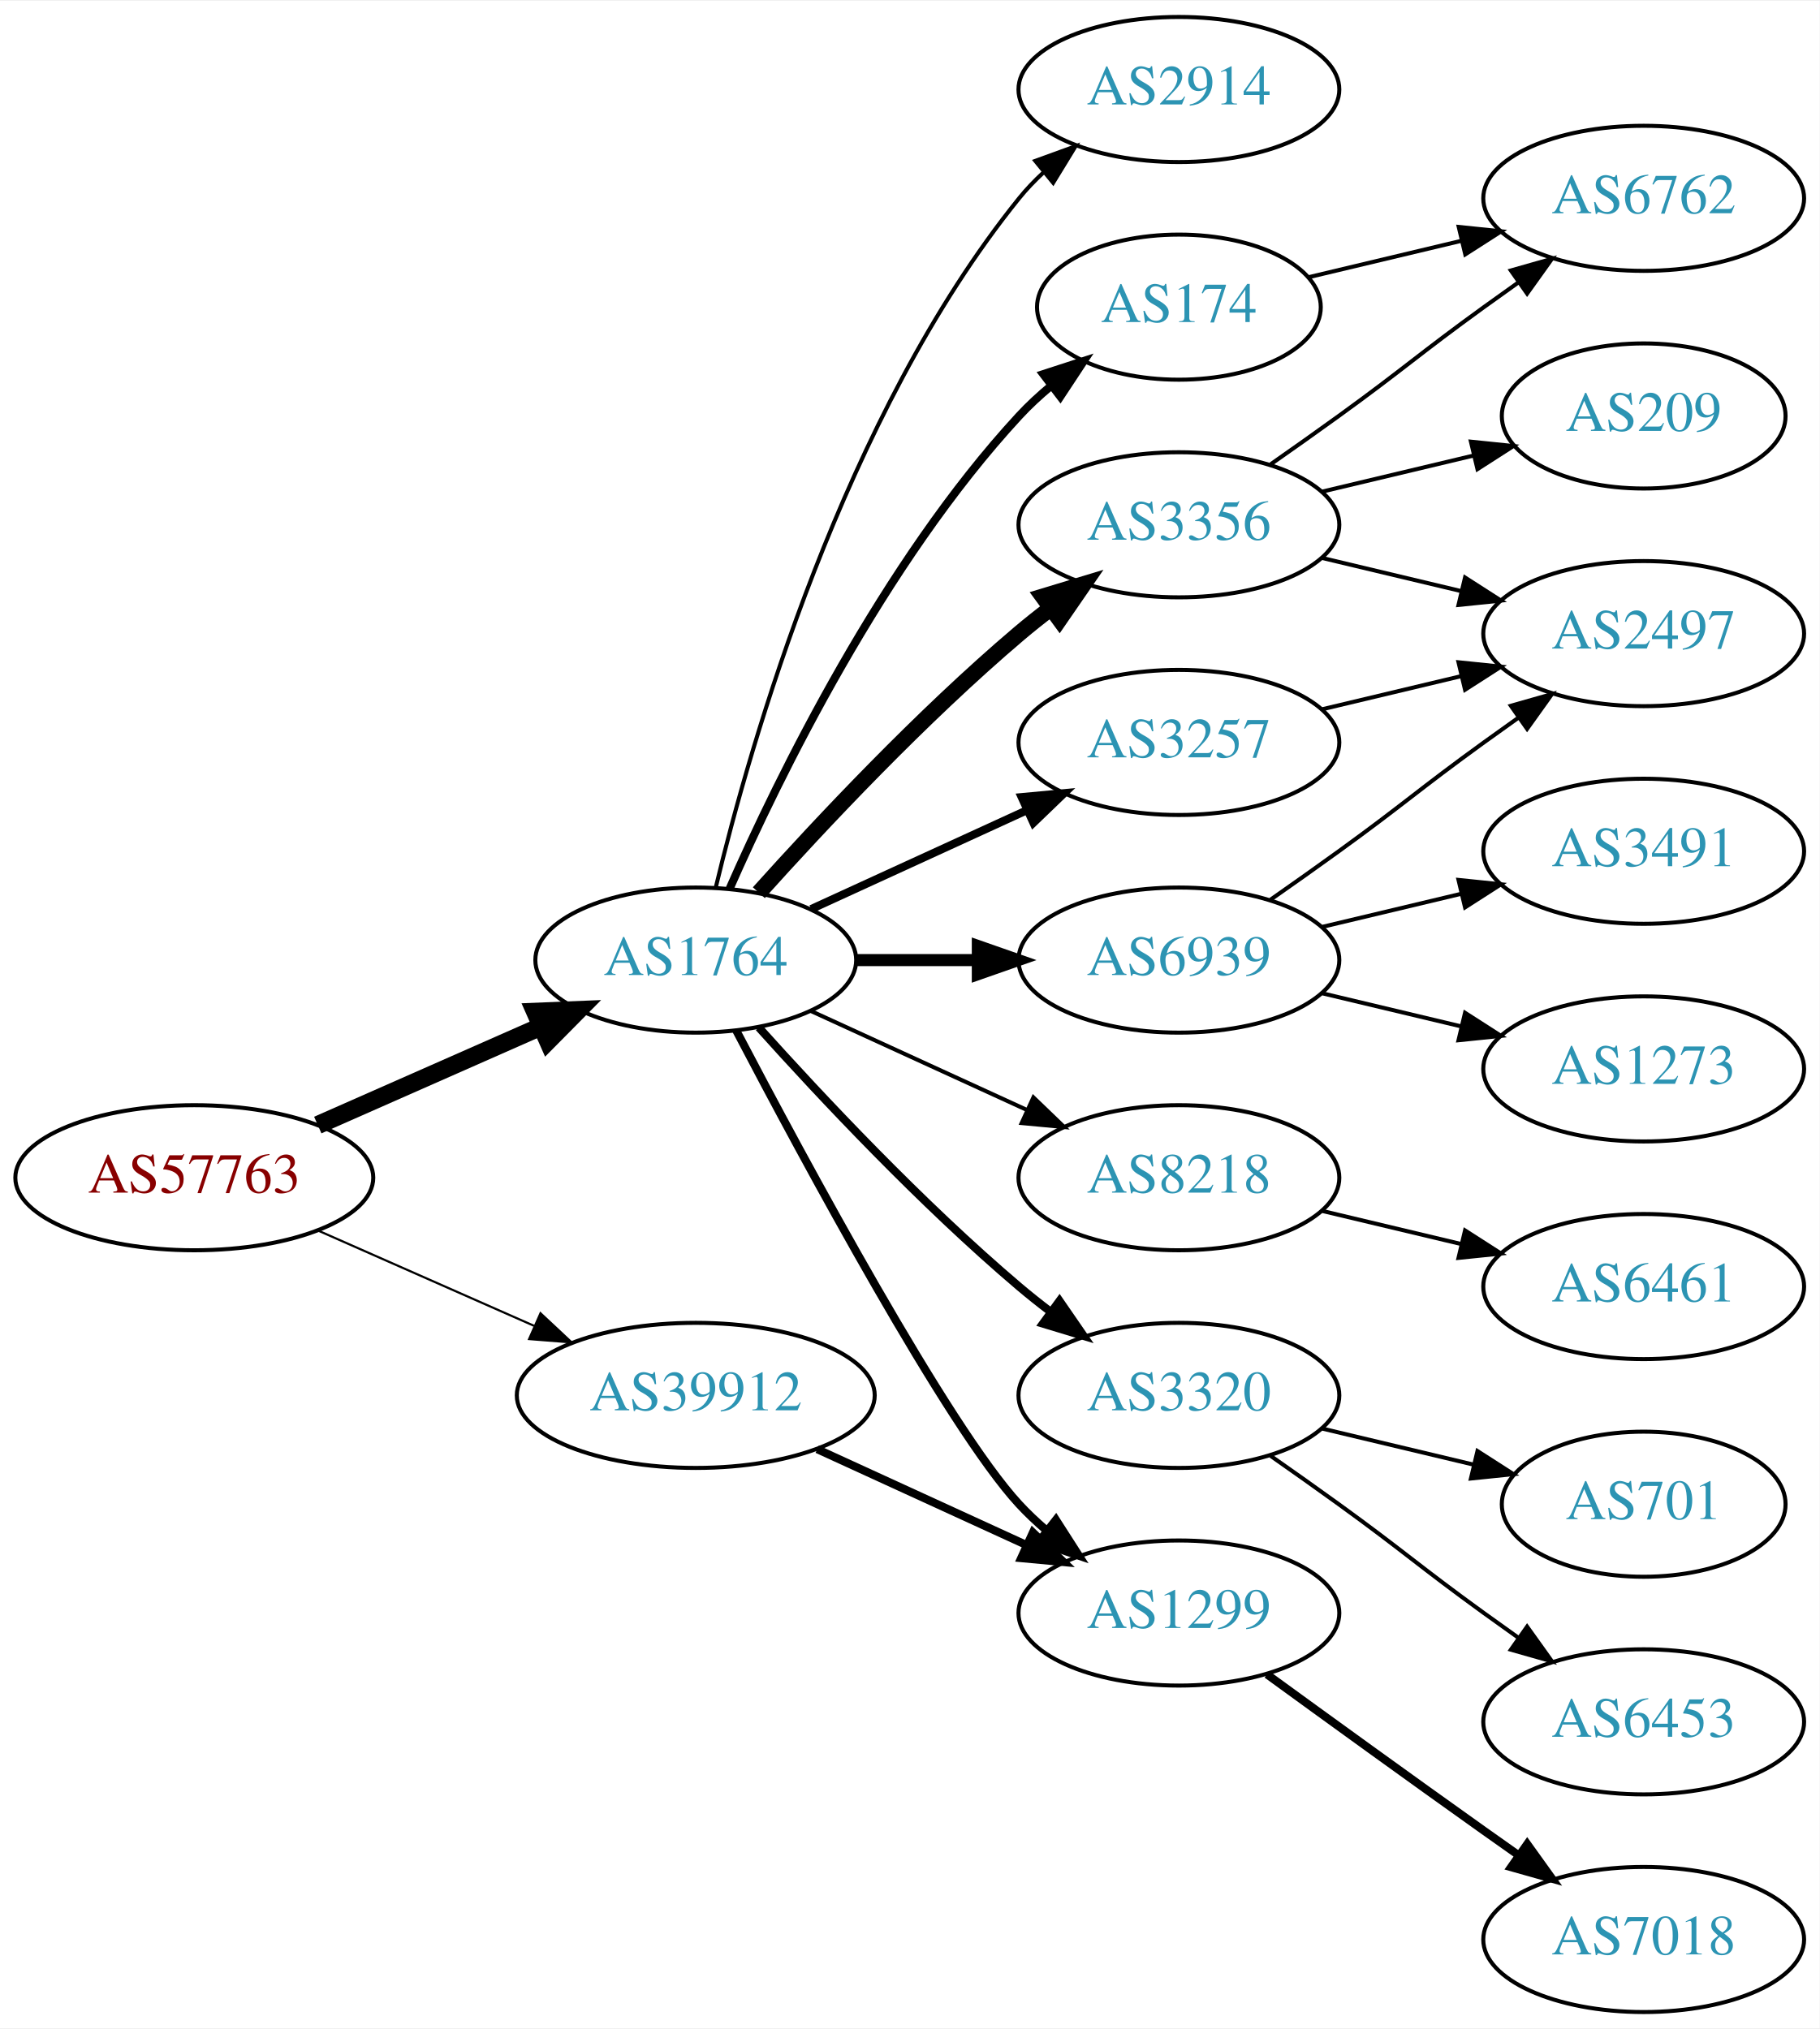
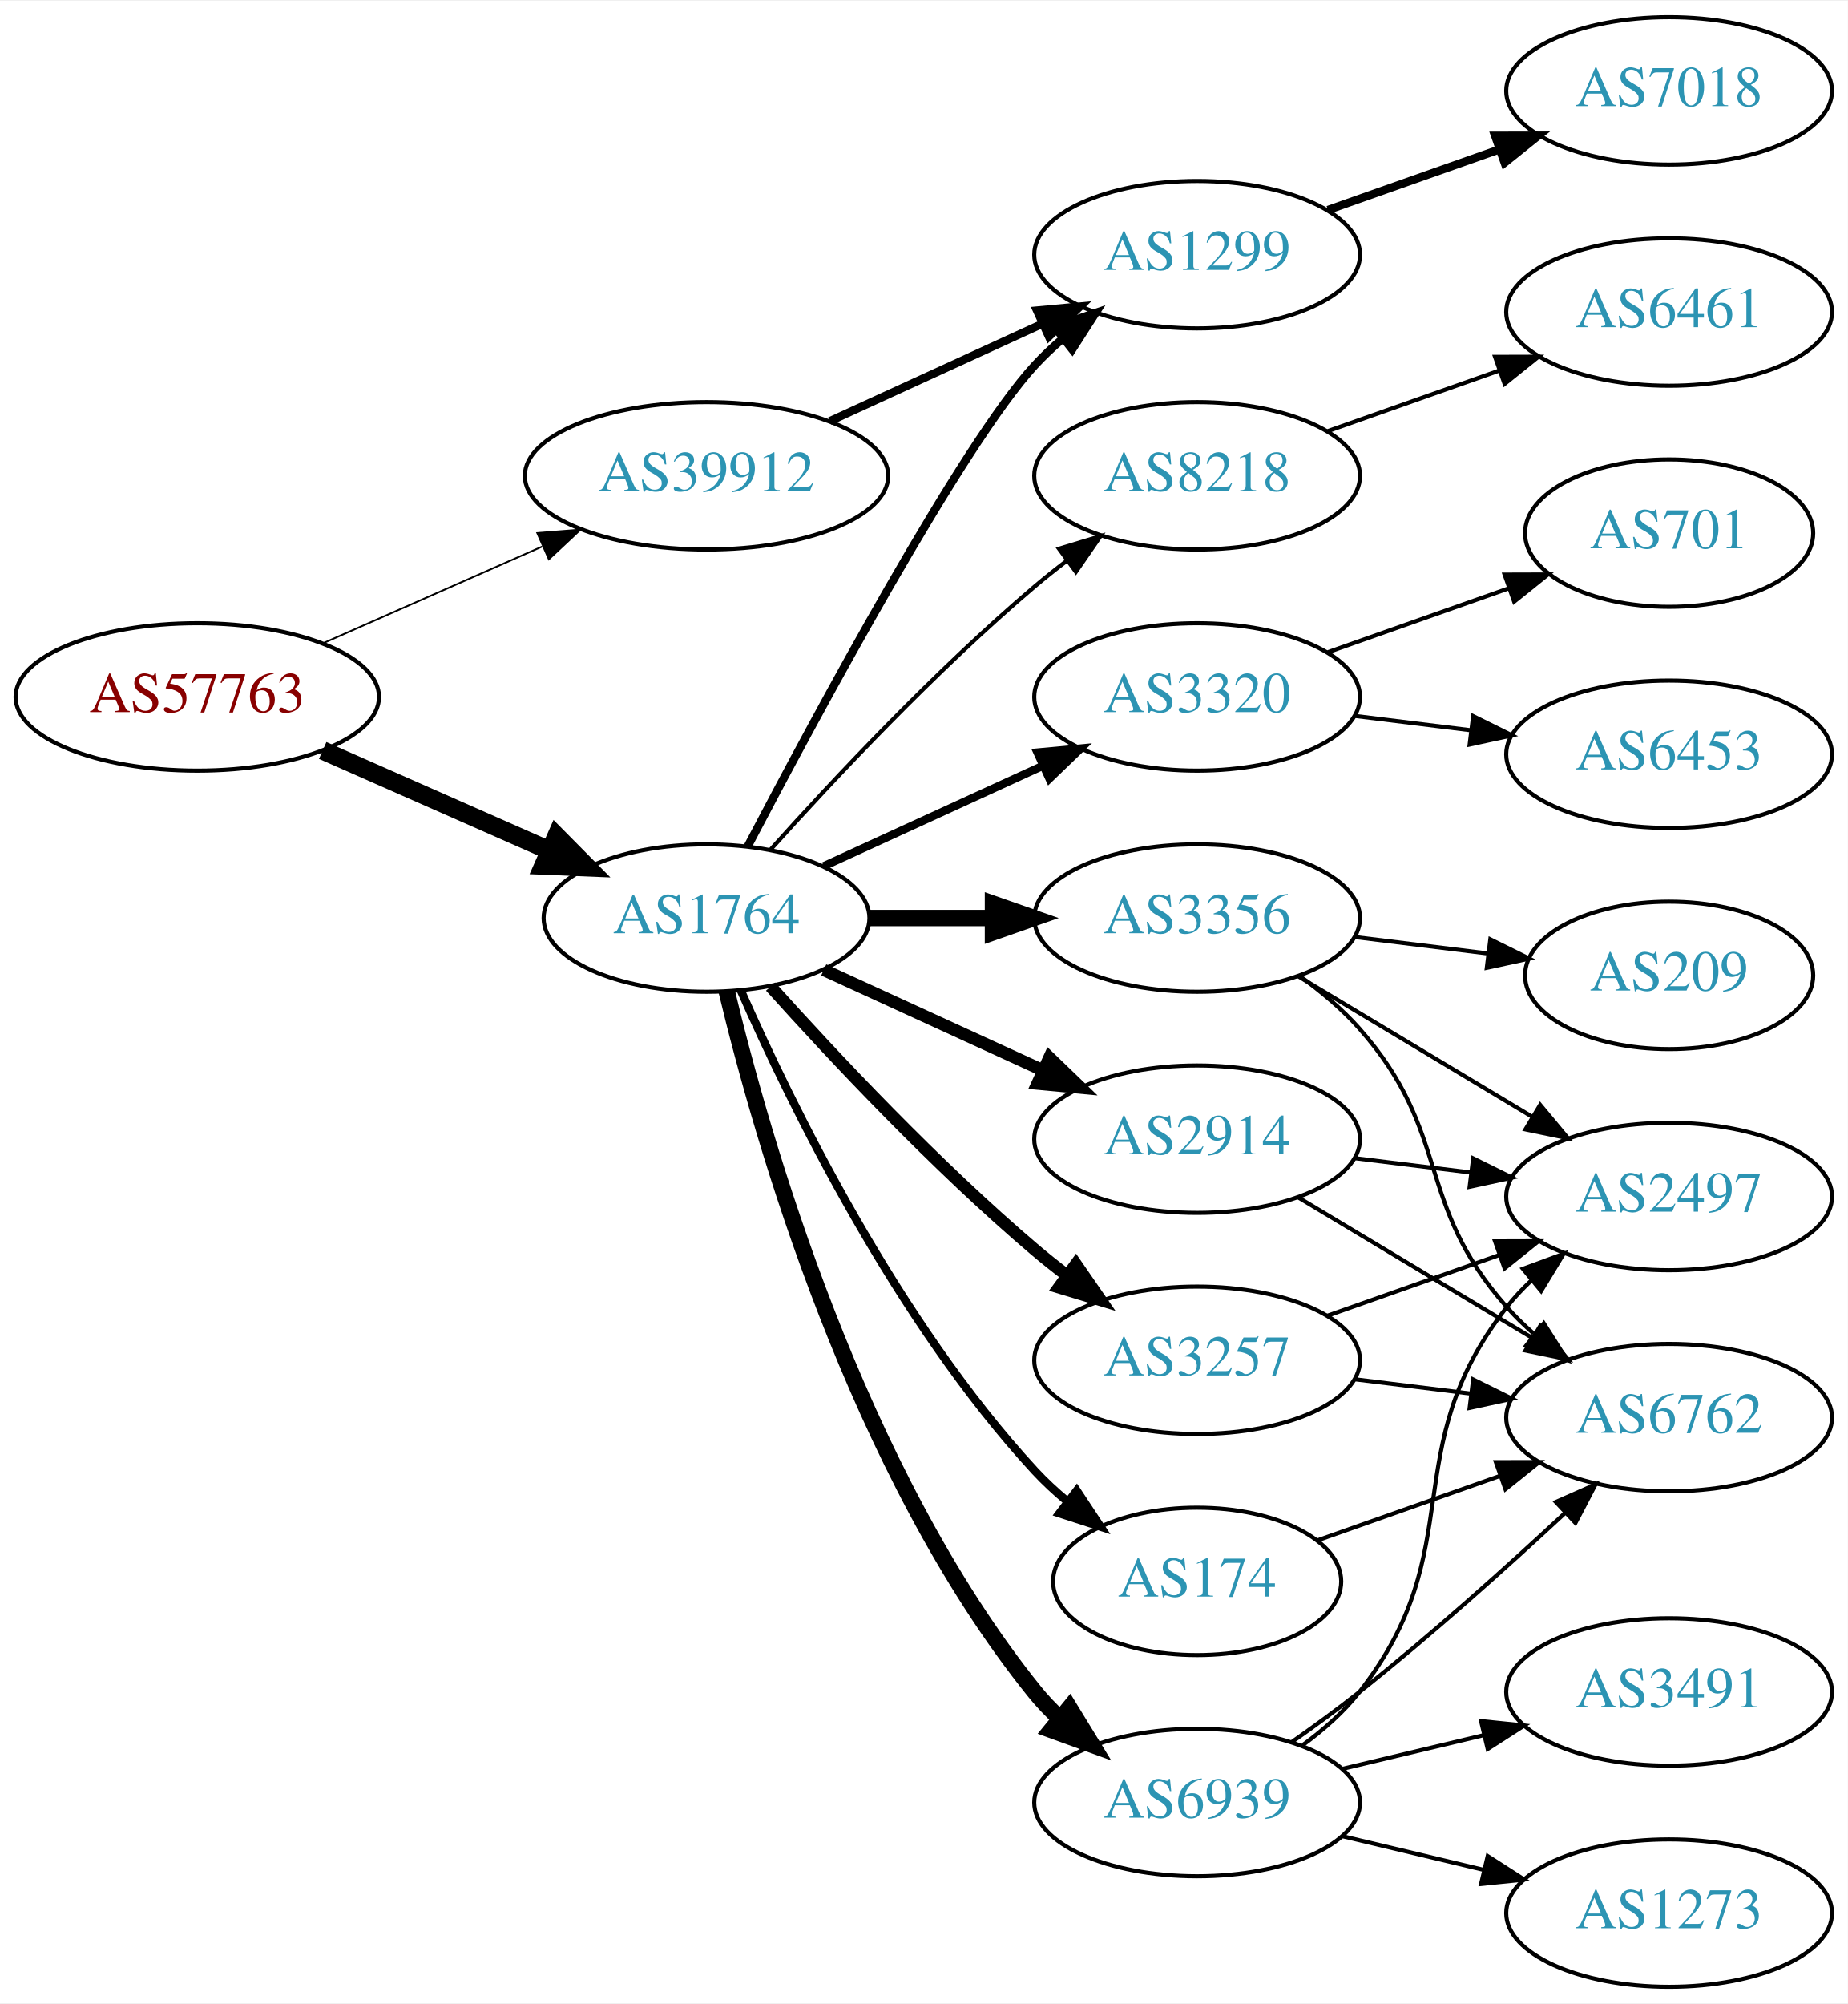
- <svg xmlns="http://www.w3.org/2000/svg" xmlns:xlink="http://www.w3.org/1999/xlink" width="451pt" height="503pt" viewBox="0.00 0.00 451.37 503.00">
-   <g id="graph0" class="graph" transform="scale(1 1) rotate(0) translate(4 499)">
-     <polygon fill="white" stroke="none" points="-4,4 -4,-499 447.37,-499 447.37,4 -4,4" />
+ <svg xmlns="http://www.w3.org/2000/svg" xmlns:xlink="http://www.w3.org/1999/xlink" width="451pt" height="489pt" viewBox="0.00 0.00 451.37 489.00">
+   <g id="graph0" class="graph" transform="scale(1 1) rotate(0) translate(4 485)">
+     <polygon fill="white" stroke="none" points="-4,4 -4,-485 447.37,-485 447.37,4 -4,4" />
    <g id="node1" class="node">
      <g id="a_node1">
        <a xlink:href="/asn/57763" xlink:title="AS57763 ~ SelfNet Internet Ges.m.b.H. [AT]">
-           <ellipse fill="#ffffff" stroke="black" cx="44.196" cy="-207" rx="44.393" ry="18" />
-           <text text-anchor="middle" x="44.196" y="-203.3" font-family="Times,serif" font-size="14.00" fill="#880000">AS57763</text>
+           <ellipse fill="#ffffff" stroke="black" cx="44.196" cy="-315" rx="44.393" ry="18" />
+           <text text-anchor="middle" x="44.196" y="-311.3" font-family="Times,serif" font-size="14.00" fill="#880000">AS57763</text>
        </a>
      </g>
    </g>
    <g id="node2" class="node">
      <g id="a_node2">
        <a xlink:href="/asn/1764" xlink:title="AS1764 ~ NEXTLAYER-AS [AT]">
          <ellipse fill="#ffffff" stroke="black" cx="168.588" cy="-261" rx="39.794" ry="18" />
          <text text-anchor="middle" x="168.588" y="-257.3" font-family="Times,serif" font-size="14.00" fill="#2c94b3">AS1764</text>
        </a>
      </g>
    </g>
    <g id="edge1" class="edge">
-       <path fill="none" stroke="black" stroke-width="4.5" d="M74.824,-220.072C91.418,-227.393 112.278,-236.597 130.011,-244.421" />
-       <polygon fill="black" stroke="black" stroke-width="4.5" points="128.756,-248.171 139.495,-248.605 131.935,-240.966 128.756,-248.171" />
+       <path fill="none" stroke="black" stroke-width="4.5" d="M74.824,-301.928C91.418,-294.607 112.278,-285.403 130.011,-277.579" />
+       <polygon fill="black" stroke="black" stroke-width="4.5" points="131.935,-281.034 139.495,-273.395 128.756,-273.829 131.935,-281.034" />
    </g>
    <g id="node3" class="node">
      <g id="a_node3">
        <a xlink:href="/asn/39912" xlink:title="AS39912 ~ oja.at GmbH [AT]">
-           <ellipse fill="#ffffff" stroke="black" cx="168.588" cy="-153" rx="44.393" ry="18" />
-           <text text-anchor="middle" x="168.588" y="-149.3" font-family="Times,serif" font-size="14.00" fill="#2c94b3">AS39912</text>
+           <ellipse fill="#ffffff" stroke="black" cx="168.588" cy="-369" rx="44.393" ry="18" />
+           <text text-anchor="middle" x="168.588" y="-365.3" font-family="Times,serif" font-size="14.00" fill="#2c94b3">AS39912</text>
        </a>
      </g>
    </g>
    <g id="edge2" class="edge">
-       <path fill="none" stroke="black" stroke-width="0.529" d="M74.824,-193.928C90.941,-186.817 111.081,-177.931 128.473,-170.258" />
-       <polygon fill="black" stroke="black" stroke-width="0.529" points="130.073,-173.378 137.809,-166.139 127.247,-166.973 130.073,-173.378" />
+       <path fill="none" stroke="black" stroke-width="0.429" d="M74.824,-328.072C90.941,-335.183 111.081,-344.069 128.473,-351.742" />
+       <polygon fill="black" stroke="black" stroke-width="0.429" points="127.247,-355.027 137.809,-355.861 130.073,-348.622 127.247,-355.027" />
    </g>
    <g id="node4" class="node">
      <g id="a_node4">
-         <a xlink:href="/asn/3257" xlink:title="AS3257 ~ GTT [DE]">
-           <ellipse fill="#ffffff" stroke="black" cx="288.431" cy="-315" rx="39.794" ry="18" />
-           <text text-anchor="middle" x="288.431" y="-311.3" font-family="Times,serif" font-size="14.00" fill="#2c94b3">AS3257</text>
+         <a xlink:href="/asn/1299" xlink:title="AS1299 ~ Telia Carrier [EU]">
+           <ellipse fill="#ffffff" stroke="black" cx="288.431" cy="-423" rx="39.794" ry="18" />
+           <text text-anchor="middle" x="288.431" y="-419.3" font-family="Times,serif" font-size="14.00" fill="#2c94b3">AS1299</text>
        </a>
      </g>
    </g>
    <g id="edge3" class="edge">
-       <path fill="none" stroke="black" stroke-width="2" d="M197.217,-273.661C213.174,-280.973 233.445,-290.261 250.727,-298.181" />
-       <polygon fill="black" stroke="black" stroke-width="2" points="249.426,-301.435 259.975,-302.419 252.342,-295.071 249.426,-301.435" />
+       <path fill="none" stroke="black" stroke-width="2" d="M178.644,-278.501C195.386,-310.482 231.084,-376.838 248.784,-396 250.815,-398.198 253.054,-400.319 255.4,-402.34" />
+       <polygon fill="black" stroke="black" stroke-width="2" points="253.612,-405.386 263.644,-408.794 257.927,-399.874 253.612,-405.386" />
    </g>
    <g id="node5" class="node">
      <g id="a_node5">
-         <a xlink:href="/asn/174" xlink:title="AS174 ~ Cogent Communications [US]">
-           <ellipse fill="#ffffff" stroke="black" cx="288.431" cy="-423" rx="35.194" ry="18" />
-           <text text-anchor="middle" x="288.431" y="-419.3" font-family="Times,serif" font-size="14.00" fill="#2c94b3">AS174</text>
+         <a xlink:href="/asn/3257" xlink:title="AS3257 ~ GTT [DE]">
+           <ellipse fill="#ffffff" stroke="black" cx="288.431" cy="-153" rx="39.794" ry="18" />
+           <text text-anchor="middle" x="288.431" y="-149.3" font-family="Times,serif" font-size="14.00" fill="#2c94b3">AS3257</text>
        </a>
      </g>
    </g>
    <g id="edge4" class="edge">
-       <path fill="none" stroke="black" stroke-width="2" d="M177.004,-278.761C189.072,-306.183 215.044,-359.473 248.784,-396 251.19,-398.604 253.887,-401.1 256.71,-403.449" />
-       <polygon fill="black" stroke="black" stroke-width="2" points="254.778,-406.378 264.854,-409.653 259.019,-400.809 254.778,-406.378" />
+       <path fill="none" stroke="black" stroke-width="3" d="M184.234,-244.275C199.535,-227.235 224.632,-200.477 248.784,-180 251.281,-177.883 253.942,-175.768 256.653,-173.707" />
+       <polygon fill="black" stroke="black" stroke-width="3" points="258.819,-176.459 264.83,-167.734 254.69,-170.806 258.819,-176.459" />
    </g>
    <g id="node6" class="node">
      <g id="a_node6">
        <a xlink:href="/asn/3356" xlink:title="AS3356 ~ Level 3 Parent, LLC [US]">
-           <ellipse fill="#ffffff" stroke="black" cx="288.431" cy="-369" rx="39.794" ry="18" />
-           <text text-anchor="middle" x="288.431" y="-365.3" font-family="Times,serif" font-size="14.00" fill="#2c94b3">AS3356</text>
+           <ellipse fill="#ffffff" stroke="black" cx="288.431" cy="-261" rx="39.794" ry="18" />
+           <text text-anchor="middle" x="288.431" y="-257.3" font-family="Times,serif" font-size="14.00" fill="#2c94b3">AS3356</text>
        </a>
      </g>
    </g>
    <g id="edge5" class="edge">
-       <path fill="none" stroke="black" stroke-width="4" d="M184.234,-277.725C199.535,-294.765 224.632,-321.523 248.784,-342 251.281,-344.117 253.942,-346.232 256.653,-348.293" />
-       <polygon fill="black" stroke="black" stroke-width="4" points="254.69,-351.194 264.83,-354.266 258.819,-345.541 254.69,-351.194" />
+       <path fill="none" stroke="black" stroke-width="4" d="M208.501,-261C218.054,-261 228.404,-261 238.367,-261" />
+       <polygon fill="black" stroke="black" stroke-width="4" points="238.559,-264.5 248.559,-261 238.559,-257.5 238.559,-264.5" />
    </g>
    <g id="node7" class="node">
      <g id="a_node7">
        <a xlink:href="/asn/8218" xlink:title="AS8218 ~ legacy Neotelecoms [FR]">
-           <ellipse fill="#ffffff" stroke="black" cx="288.431" cy="-207" rx="39.794" ry="18" />
-           <text text-anchor="middle" x="288.431" y="-203.3" font-family="Times,serif" font-size="14.00" fill="#2c94b3">AS8218</text>
+           <ellipse fill="#ffffff" stroke="black" cx="288.431" cy="-369" rx="39.794" ry="18" />
+           <text text-anchor="middle" x="288.431" y="-365.3" font-family="Times,serif" font-size="14.00" fill="#2c94b3">AS8218</text>
        </a>
      </g>
    </g>
    <g id="edge6" class="edge">
-       <path fill="none" stroke="black" d="M197.217,-248.339C213.174,-241.027 233.445,-231.739 250.727,-223.819" />
-       <polygon fill="black" stroke="black" points="252.342,-226.929 259.975,-219.581 249.426,-220.565 252.342,-226.929" />
+       <path fill="none" stroke="black" d="M184.234,-277.725C199.535,-294.765 224.632,-321.523 248.784,-342 251.281,-344.117 253.942,-346.232 256.653,-348.293" />
+       <polygon fill="black" stroke="black" points="254.69,-351.194 264.83,-354.266 258.819,-345.541 254.69,-351.194" />
    </g>
    <g id="node8" class="node">
      <g id="a_node8">
        <a xlink:href="/asn/3320" xlink:title="AS3320 ~ DTAG [DE]">
-           <ellipse fill="#ffffff" stroke="black" cx="288.431" cy="-153" rx="39.794" ry="18" />
-           <text text-anchor="middle" x="288.431" y="-149.3" font-family="Times,serif" font-size="14.00" fill="#2c94b3">AS3320</text>
+           <ellipse fill="#ffffff" stroke="black" cx="288.431" cy="-315" rx="39.794" ry="18" />
+           <text text-anchor="middle" x="288.431" y="-311.3" font-family="Times,serif" font-size="14.00" fill="#2c94b3">AS3320</text>
        </a>
      </g>
    </g>
    <g id="edge7" class="edge">
-       <path fill="none" stroke="black" stroke-width="2" d="M184.234,-244.275C199.535,-227.235 224.632,-200.477 248.784,-180 251.281,-177.883 253.942,-175.768 256.653,-173.707" />
-       <polygon fill="black" stroke="black" stroke-width="2" points="258.819,-176.459 264.83,-167.734 254.69,-170.806 258.819,-176.459" />
+       <path fill="none" stroke="black" stroke-width="2" d="M197.217,-273.661C213.174,-280.973 233.445,-290.261 250.727,-298.181" />
+       <polygon fill="black" stroke="black" stroke-width="2" points="249.426,-301.435 259.975,-302.419 252.342,-295.071 249.426,-301.435" />
    </g>
    <g id="node9" class="node">
      <g id="a_node9">
        <a xlink:href="/asn/6939" xlink:title="AS6939 ~ Hurricane Electric LLC [US]">
-           <ellipse fill="#ffffff" stroke="black" cx="288.431" cy="-261" rx="39.794" ry="18" />
-           <text text-anchor="middle" x="288.431" y="-257.3" font-family="Times,serif" font-size="14.00" fill="#2c94b3">AS6939</text>
+           <ellipse fill="#ffffff" stroke="black" cx="288.431" cy="-45" rx="39.794" ry="18" />
+           <text text-anchor="middle" x="288.431" y="-41.3" font-family="Times,serif" font-size="14.00" fill="#2c94b3">AS6939</text>
        </a>
      </g>
    </g>
    <g id="edge8" class="edge">
-       <path fill="none" stroke="black" stroke-width="3" d="M208.501,-261C218.054,-261 228.404,-261 238.367,-261" />
-       <polygon fill="black" stroke="black" stroke-width="3" points="238.559,-264.5 248.559,-261 238.559,-257.5 238.559,-264.5" />
+       <path fill="none" stroke="black" stroke-width="4" d="M173.515,-243.118C182.073,-207.391 205.222,-125.992 248.784,-72 250.615,-69.731 252.685,-67.57 254.892,-65.532" />
+       <polygon fill="black" stroke="black" stroke-width="4" points="257.243,-68.131 262.773,-59.094 252.815,-62.709 257.243,-68.131" />
    </g>
    <g id="node10" class="node">
      <g id="a_node10">
-         <a xlink:href="/asn/2914" xlink:title="AS2914 ~ NTT America, Inc. [US]">
-           <ellipse fill="#ffffff" stroke="black" cx="288.431" cy="-477" rx="39.794" ry="18" />
-           <text text-anchor="middle" x="288.431" y="-473.3" font-family="Times,serif" font-size="14.00" fill="#2c94b3">AS2914</text>
+         <a xlink:href="/asn/174" xlink:title="AS174 ~ Cogent Communications [US]">
+           <ellipse fill="#ffffff" stroke="black" cx="288.431" cy="-99" rx="35.194" ry="18" />
+           <text text-anchor="middle" x="288.431" y="-95.3" font-family="Times,serif" font-size="14.00" fill="#2c94b3">AS174</text>
        </a>
      </g>
    </g>
    <g id="edge9" class="edge">
-       <path fill="none" stroke="black" d="M173.515,-278.882C182.073,-314.609 205.222,-396.008 248.784,-450 250.615,-452.269 252.685,-454.43 254.892,-456.468" />
-       <polygon fill="black" stroke="black" points="252.815,-459.291 262.773,-462.906 257.243,-453.869 252.815,-459.291" />
+       <path fill="none" stroke="black" stroke-width="2" d="M177.004,-243.239C189.072,-215.817 215.044,-162.527 248.784,-126 251.19,-123.396 253.887,-120.9 256.71,-118.551" />
+       <polygon fill="black" stroke="black" stroke-width="2" points="259.019,-121.191 264.854,-112.347 254.778,-115.622 259.019,-121.191" />
    </g>
    <g id="node11" class="node">
      <g id="a_node11">
-         <a xlink:href="/asn/1299" xlink:title="AS1299 ~ Telia Carrier [EU]">
-           <ellipse fill="#ffffff" stroke="black" cx="288.431" cy="-99" rx="39.794" ry="18" />
-           <text text-anchor="middle" x="288.431" y="-95.3" font-family="Times,serif" font-size="14.00" fill="#2c94b3">AS1299</text>
+         <a xlink:href="/asn/2914" xlink:title="AS2914 ~ NTT America, Inc. [US]">
+           <ellipse fill="#ffffff" stroke="black" cx="288.431" cy="-207" rx="39.794" ry="18" />
+           <text text-anchor="middle" x="288.431" y="-203.3" font-family="Times,serif" font-size="14.00" fill="#2c94b3">AS2914</text>
        </a>
      </g>
    </g>
    <g id="edge10" class="edge">
-       <path fill="none" stroke="black" stroke-width="2" d="M178.644,-243.499C195.386,-211.518 231.084,-145.162 248.784,-126 250.815,-123.802 253.054,-121.681 255.4,-119.66" />
-       <polygon fill="black" stroke="black" stroke-width="2" points="257.927,-122.126 263.644,-113.206 253.612,-116.614 257.927,-122.126" />
-     </g>
-     <g id="edge23" class="edge">
-       <path fill="none" stroke="black" stroke-width="2" d="M198.718,-139.652C214.329,-132.498 233.727,-123.609 250.399,-115.97" />
-       <polygon fill="black" stroke="black" stroke-width="2" points="252.218,-118.986 259.851,-111.638 249.302,-112.622 252.218,-118.986" />
+       <path fill="none" stroke="black" stroke-width="3" d="M197.217,-248.339C213.174,-241.027 233.445,-231.739 250.727,-223.819" />
+       <polygon fill="black" stroke="black" stroke-width="3" points="252.342,-226.929 259.975,-219.581 249.426,-220.565 252.342,-226.929" />
+     </g>
+     <g id="edge27" class="edge">
+       <path fill="none" stroke="black" stroke-width="2" d="M198.718,-382.348C214.329,-389.502 233.727,-398.391 250.399,-406.03" />
+       <polygon fill="black" stroke="black" stroke-width="2" points="249.302,-409.378 259.851,-410.362 252.218,-403.014 249.302,-409.378" />
    </g>
    <g id="node12" class="node">
      <g id="a_node12">
+         <a xlink:href="/asn/7018" xlink:title="AS7018 ~ AT&amp;T Services, Inc. [US]">
+           <ellipse fill="#ffffff" stroke="black" cx="403.724" cy="-463" rx="39.794" ry="18" />
+           <text text-anchor="middle" x="403.724" y="-459.3" font-family="Times,serif" font-size="14.00" fill="#2c94b3">AS7018</text>
+         </a>
+       </g>
+     </g>
+     <g id="edge11" class="edge">
+       <path fill="none" stroke="black" stroke-width="2" d="M320.389,-433.93C333.252,-438.472 348.358,-443.805 362.095,-448.655" />
+       <polygon fill="black" stroke="black" stroke-width="2" points="361.209,-452.054 371.803,-452.083 363.539,-445.453 361.209,-452.054" />
+     </g>
+     <g id="node13" class="node">
+       <g id="a_node13">
        <a xlink:href="/asn/2497" xlink:title="AS2497 ~ Internet Initiative Japan Inc. [JP]">
-           <ellipse fill="#ffffff" stroke="black" cx="403.724" cy="-342" rx="39.794" ry="18" />
-           <text text-anchor="middle" x="403.724" y="-338.3" font-family="Times,serif" font-size="14.00" fill="#2c94b3">AS2497</text>
-         </a>
-       </g>
-     </g>
-     <g id="edge11" class="edge">
-       <path fill="none" stroke="black" d="M324.038,-323.248C334.909,-325.838 347.064,-328.735 358.506,-331.462" />
-       <polygon fill="black" stroke="black" points="357.789,-334.889 368.328,-333.803 359.412,-328.08 357.789,-334.889" />
+           <ellipse fill="#ffffff" stroke="black" cx="403.724" cy="-193" rx="39.794" ry="18" />
+           <text text-anchor="middle" x="403.724" y="-189.3" font-family="Times,serif" font-size="14.00" fill="#2c94b3">AS2497</text>
+         </a>
+       </g>
+     </g>
+     <g id="edge12" class="edge">
+       <path fill="none" stroke="black" d="M320.389,-163.93C333.252,-168.472 348.358,-173.805 362.095,-178.655" />
+       <polygon fill="black" stroke="black" points="361.209,-182.054 371.803,-182.083 363.539,-175.453 361.209,-182.054" />
    </g>
    <g id="node14" class="node">
      <g id="a_node14">
        <a xlink:href="/asn/6762" xlink:title="AS6762 ~ TELECOM ITALIA SPARKLE S.p.A. [IT]">
-           <ellipse fill="#ffffff" stroke="black" cx="403.724" cy="-450" rx="39.794" ry="18" />
-           <text text-anchor="middle" x="403.724" y="-446.3" font-family="Times,serif" font-size="14.00" fill="#2c94b3">AS6762</text>
-         </a>
-       </g>
-     </g>
-     <g id="edge21" class="edge">
-       <path fill="none" stroke="black" d="M320.688,-430.449C332.368,-433.233 345.864,-436.449 358.493,-439.459" />
-       <polygon fill="black" stroke="black" points="357.846,-442.903 368.385,-441.816 359.469,-436.093 357.846,-442.903" />
-     </g>
-     <g id="edge14" class="edge">
-       <path fill="none" stroke="black" d="M324.038,-360.752C334.909,-358.162 347.064,-355.265 358.506,-352.538" />
-       <polygon fill="black" stroke="black" points="359.412,-355.92 368.328,-350.197 357.789,-349.111 359.412,-355.92" />
-     </g>
-     <g id="node13" class="node">
-       <g id="a_node13">
-         <a xlink:href="/asn/209" xlink:title="AS209 ~ CenturyLink Communications, LLC [US]">
-           <ellipse fill="#ffffff" stroke="black" cx="403.724" cy="-396" rx="35.194" ry="18" />
-           <text text-anchor="middle" x="403.724" y="-392.3" font-family="Times,serif" font-size="14.00" fill="#2c94b3">AS209</text>
-         </a>
-       </g>
-     </g>
-     <g id="edge12" class="edge">
-       <path fill="none" stroke="black" d="M324.038,-377.248C335.833,-380.058 349.137,-383.229 361.405,-386.153" />
-       <polygon fill="black" stroke="black" points="360.871,-389.624 371.41,-388.537 362.494,-382.814 360.871,-389.624" />
+           <ellipse fill="#ffffff" stroke="black" cx="403.724" cy="-139" rx="39.794" ry="18" />
+           <text text-anchor="middle" x="403.724" y="-135.3" font-family="Times,serif" font-size="14.00" fill="#2c94b3">AS6762</text>
+         </a>
+       </g>
    </g>
    <g id="edge13" class="edge">
-       <path fill="none" stroke="black" d="M311.188,-384.009C316.722,-387.879 322.641,-392.064 328.077,-396 344.277,-407.729 347.877,-411.271 364.077,-423 366.88,-425.029 369.812,-427.125 372.752,-429.21" />
-       <polygon fill="black" stroke="black" points="370.775,-432.097 380.967,-434.991 374.803,-426.373 370.775,-432.097" />
+       <path fill="none" stroke="black" d="M326.841,-148.377C335.929,-147.254 345.766,-146.038 355.251,-144.866" />
+       <polygon fill="black" stroke="black" points="355.857,-148.318 365.353,-143.618 354.999,-141.371 355.857,-148.318" />
+     </g>
+     <g id="edge15" class="edge">
+       <path fill="none" stroke="black" d="M313.181,-246.745C329.797,-236.771 352.193,-223.329 370.43,-212.383" />
+       <polygon fill="black" stroke="black" points="372.232,-215.384 379.005,-207.236 368.63,-209.382 372.232,-215.384" />
+     </g>
+     <g id="edge16" class="edge">
+       <path fill="none" stroke="black" d="M313.368,-246.929C318.609,-243.158 323.849,-238.783 328.077,-234 350.727,-208.38 341.428,-191.62 364.077,-166 366.059,-163.758 368.264,-161.606 370.586,-159.563" />
+       <polygon fill="black" stroke="black" points="373.119,-162.022 378.787,-153.071 368.774,-156.534 373.119,-162.022" />
    </g>
    <g id="node15" class="node">
      <g id="a_node15">
-         <a xlink:href="/asn/6461" xlink:title="AS6461 ~ Zayo Bandwidth [US]">
-           <ellipse fill="#ffffff" stroke="black" cx="403.724" cy="-180" rx="39.794" ry="18" />
-           <text text-anchor="middle" x="403.724" y="-176.3" font-family="Times,serif" font-size="14.00" fill="#2c94b3">AS6461</text>
-         </a>
-       </g>
-     </g>
-     <g id="edge15" class="edge">
-       <path fill="none" stroke="black" d="M324.038,-198.752C334.909,-196.162 347.064,-193.265 358.506,-190.538" />
-       <polygon fill="black" stroke="black" points="359.412,-193.92 368.328,-188.197 357.789,-187.111 359.412,-193.92" />
+         <a xlink:href="/asn/209" xlink:title="AS209 ~ CenturyLink Communications, LLC [US]">
+           <ellipse fill="#ffffff" stroke="black" cx="403.724" cy="-247" rx="35.194" ry="18" />
+           <text text-anchor="middle" x="403.724" y="-243.3" font-family="Times,serif" font-size="14.00" fill="#2c94b3">AS209</text>
+         </a>
+       </g>
+     </g>
+     <g id="edge14" class="edge">
+       <path fill="none" stroke="black" d="M326.841,-256.377C337.294,-255.085 348.737,-253.671 359.496,-252.342" />
+       <polygon fill="black" stroke="black" points="360.051,-255.8 369.547,-251.1 359.193,-248.853 360.051,-255.8" />
    </g>
    <g id="node16" class="node">
      <g id="a_node16">
-         <a xlink:href="/asn/6453" xlink:title="AS6453 ~ TATA COMMUNICATIONS (AMERICA) INC [US]">
-           <ellipse fill="#ffffff" stroke="black" cx="403.724" cy="-72" rx="39.794" ry="18" />
-           <text text-anchor="middle" x="403.724" y="-68.3" font-family="Times,serif" font-size="14.00" fill="#2c94b3">AS6453</text>
-         </a>
-       </g>
-     </g>
-     <g id="edge16" class="edge">
-       <path fill="none" stroke="black" d="M311.188,-137.991C316.722,-134.121 322.641,-129.936 328.077,-126 344.277,-114.271 347.877,-110.729 364.077,-99 366.88,-96.971 369.812,-94.875 372.752,-92.79" />
-       <polygon fill="black" stroke="black" points="374.803,-95.627 380.967,-87.009 370.775,-89.903 374.803,-95.627" />
+         <a xlink:href="/asn/6461" xlink:title="AS6461 ~ Zayo Bandwidth [US]">
+           <ellipse fill="#ffffff" stroke="black" cx="403.724" cy="-409" rx="39.794" ry="18" />
+           <text text-anchor="middle" x="403.724" y="-405.3" font-family="Times,serif" font-size="14.00" fill="#2c94b3">AS6461</text>
+         </a>
+       </g>
+     </g>
+     <g id="edge17" class="edge">
+       <path fill="none" stroke="black" d="M320.389,-379.93C333.252,-384.472 348.358,-389.805 362.095,-394.655" />
+       <polygon fill="black" stroke="black" points="361.209,-398.054 371.803,-398.083 363.539,-391.453 361.209,-398.054" />
    </g>
    <g id="node17" class="node">
      <g id="a_node17">
-         <a xlink:href="/asn/701" xlink:title="AS701 ~ UUNET [US]">
-           <ellipse fill="#ffffff" stroke="black" cx="403.724" cy="-126" rx="35.194" ry="18" />
-           <text text-anchor="middle" x="403.724" y="-122.3" font-family="Times,serif" font-size="14.00" fill="#2c94b3">AS701</text>
-         </a>
-       </g>
-     </g>
-     <g id="edge17" class="edge">
-       <path fill="none" stroke="black" d="M324.038,-144.752C335.833,-141.942 349.137,-138.771 361.405,-135.847" />
-       <polygon fill="black" stroke="black" points="362.494,-139.186 371.41,-133.463 360.871,-132.376 362.494,-139.186" />
-     </g>
-     <g id="edge19" class="edge">
-       <path fill="none" stroke="black" d="M311.188,-276.009C316.722,-279.879 322.641,-284.064 328.077,-288 344.277,-299.729 347.877,-303.271 364.077,-315 366.88,-317.029 369.812,-319.125 372.752,-321.21" />
-       <polygon fill="black" stroke="black" points="370.775,-324.097 380.967,-326.991 374.803,-318.373 370.775,-324.097" />
+         <a xlink:href="/asn/6453" xlink:title="AS6453 ~ TATA COMMUNICATIONS (AMERICA) INC [US]">
+           <ellipse fill="#ffffff" stroke="black" cx="403.724" cy="-301" rx="39.794" ry="18" />
+           <text text-anchor="middle" x="403.724" y="-297.3" font-family="Times,serif" font-size="14.00" fill="#2c94b3">AS6453</text>
+         </a>
+       </g>
+     </g>
+     <g id="edge18" class="edge">
+       <path fill="none" stroke="black" d="M326.841,-310.377C335.929,-309.254 345.766,-308.038 355.251,-306.866" />
+       <polygon fill="black" stroke="black" points="355.857,-310.318 365.353,-305.618 354.999,-303.371 355.857,-310.318" />
    </g>
    <g id="node18" class="node">
      <g id="a_node18">
-         <a xlink:href="/asn/1273" xlink:title="AS1273 ~ Vodafone Group PLC [EU]">
-           <ellipse fill="#ffffff" stroke="black" cx="403.724" cy="-234" rx="39.794" ry="18" />
-           <text text-anchor="middle" x="403.724" y="-230.3" font-family="Times,serif" font-size="14.00" fill="#2c94b3">AS1273</text>
-         </a>
-       </g>
-     </g>
-     <g id="edge18" class="edge">
-       <path fill="none" stroke="black" d="M324.038,-252.752C334.909,-250.162 347.064,-247.265 358.506,-244.538" />
-       <polygon fill="black" stroke="black" points="359.412,-247.92 368.328,-242.197 357.789,-241.111 359.412,-247.92" />
+         <a xlink:href="/asn/701" xlink:title="AS701 ~ UUNET [US]">
+           <ellipse fill="#ffffff" stroke="black" cx="403.724" cy="-355" rx="35.194" ry="18" />
+           <text text-anchor="middle" x="403.724" y="-351.3" font-family="Times,serif" font-size="14.00" fill="#2c94b3">AS701</text>
+         </a>
+       </g>
+     </g>
+     <g id="edge19" class="edge">
+       <path fill="none" stroke="black" d="M320.389,-325.93C334.016,-330.742 350.159,-336.441 364.526,-341.514" />
+       <polygon fill="black" stroke="black" points="363.54,-344.877 374.135,-344.906 365.871,-338.277 363.54,-344.877" />
+     </g>
+     <g id="edge22" class="edge">
+       <path fill="none" stroke="black" d="M314.2,-59.005C319.285,-62.728 324.247,-67.099 328.077,-72 355.625,-107.249 336.53,-130.751 364.077,-166 365.873,-168.297 367.917,-170.478 370.106,-172.531" />
+       <polygon fill="black" stroke="black" points="368.01,-175.339 377.954,-178.995 372.461,-169.936 368.01,-175.339" />
+     </g>
+     <g id="edge23" class="edge">
+       <path fill="none" stroke="black" d="M311.435,-59.683C316.965,-63.56 322.819,-67.829 328.077,-72 345.459,-85.789 364.028,-102.448 378.298,-115.705" />
+       <polygon fill="black" stroke="black" points="376.057,-118.4 385.749,-122.68 380.841,-113.29 376.057,-118.4" />
    </g>
    <g id="node19" class="node">
      <g id="a_node19">
-         <a xlink:href="/asn/3491" xlink:title="AS3491 ~ PCCW Global, Inc. [US]">
-           <ellipse fill="#ffffff" stroke="black" cx="403.724" cy="-288" rx="39.794" ry="18" />
-           <text text-anchor="middle" x="403.724" y="-284.3" font-family="Times,serif" font-size="14.00" fill="#2c94b3">AS3491</text>
+         <a xlink:href="/asn/1273" xlink:title="AS1273 ~ Vodafone Group PLC [EU]">
+           <ellipse fill="#ffffff" stroke="black" cx="403.724" cy="-18" rx="39.794" ry="18" />
+           <text text-anchor="middle" x="403.724" y="-14.3" font-family="Times,serif" font-size="14.00" fill="#2c94b3">AS1273</text>
        </a>
      </g>
    </g>
    <g id="edge20" class="edge">
-       <path fill="none" stroke="black" d="M324.038,-269.248C334.909,-271.838 347.064,-274.735 358.506,-277.462" />
-       <polygon fill="black" stroke="black" points="357.789,-280.889 368.328,-279.803 359.412,-274.08 357.789,-280.889" />
+       <path fill="none" stroke="black" d="M324.038,-36.752C334.909,-34.162 347.064,-31.265 358.506,-28.538" />
+       <polygon fill="black" stroke="black" points="359.412,-31.92 368.328,-26.197 357.789,-25.111 359.412,-31.92" />
    </g>
    <g id="node20" class="node">
      <g id="a_node20">
-         <a xlink:href="/asn/7018" xlink:title="AS7018 ~ AT&amp;T Services, Inc. [US]">
-           <ellipse fill="#ffffff" stroke="black" cx="403.724" cy="-18" rx="39.794" ry="18" />
-           <text text-anchor="middle" x="403.724" y="-14.3" font-family="Times,serif" font-size="14.00" fill="#2c94b3">AS7018</text>
-         </a>
-       </g>
-     </g>
-     <g id="edge22" class="edge">
-       <path fill="none" stroke="black" stroke-width="2" d="M310.279,-83.778C325.213,-72.909 345.827,-57.975 364.077,-45 366.898,-42.995 369.841,-40.915 372.789,-38.841" />
-       <polygon fill="black" stroke="black" stroke-width="2" points="374.835,-41.681 381.013,-33.074 370.816,-35.95 374.835,-41.681" />
+         <a xlink:href="/asn/3491" xlink:title="AS3491 ~ PCCW Global, Inc. [US]">
+           <ellipse fill="#ffffff" stroke="black" cx="403.724" cy="-72" rx="39.794" ry="18" />
+           <text text-anchor="middle" x="403.724" y="-68.3" font-family="Times,serif" font-size="14.00" fill="#2c94b3">AS3491</text>
+         </a>
+       </g>
+     </g>
+     <g id="edge21" class="edge">
+       <path fill="none" stroke="black" d="M324.038,-53.248C334.909,-55.838 347.064,-58.735 358.506,-61.462" />
+       <polygon fill="black" stroke="black" points="357.789,-64.889 368.328,-63.803 359.412,-58.08 357.789,-64.889" />
+     </g>
+     <g id="edge24" class="edge">
+       <path fill="none" stroke="black" d="M317.727,-108.991C331.276,-113.774 347.739,-119.587 362.555,-124.818" />
+       <polygon fill="black" stroke="black" points="361.412,-128.126 372.007,-128.155 363.742,-121.525 361.412,-128.126" />
+     </g>
+     <g id="edge25" class="edge">
+       <path fill="none" stroke="black" d="M326.841,-202.377C335.929,-201.254 345.766,-200.038 355.251,-198.866" />
+       <polygon fill="black" stroke="black" points="355.857,-202.318 365.353,-197.618 354.999,-195.371 355.857,-202.318" />
+     </g>
+     <g id="edge26" class="edge">
+       <path fill="none" stroke="black" d="M313.181,-192.745C329.797,-182.771 352.193,-169.329 370.43,-158.383" />
+       <polygon fill="black" stroke="black" points="372.232,-161.384 379.005,-153.236 368.63,-155.382 372.232,-161.384" />
    </g>
  </g>
</svg>
